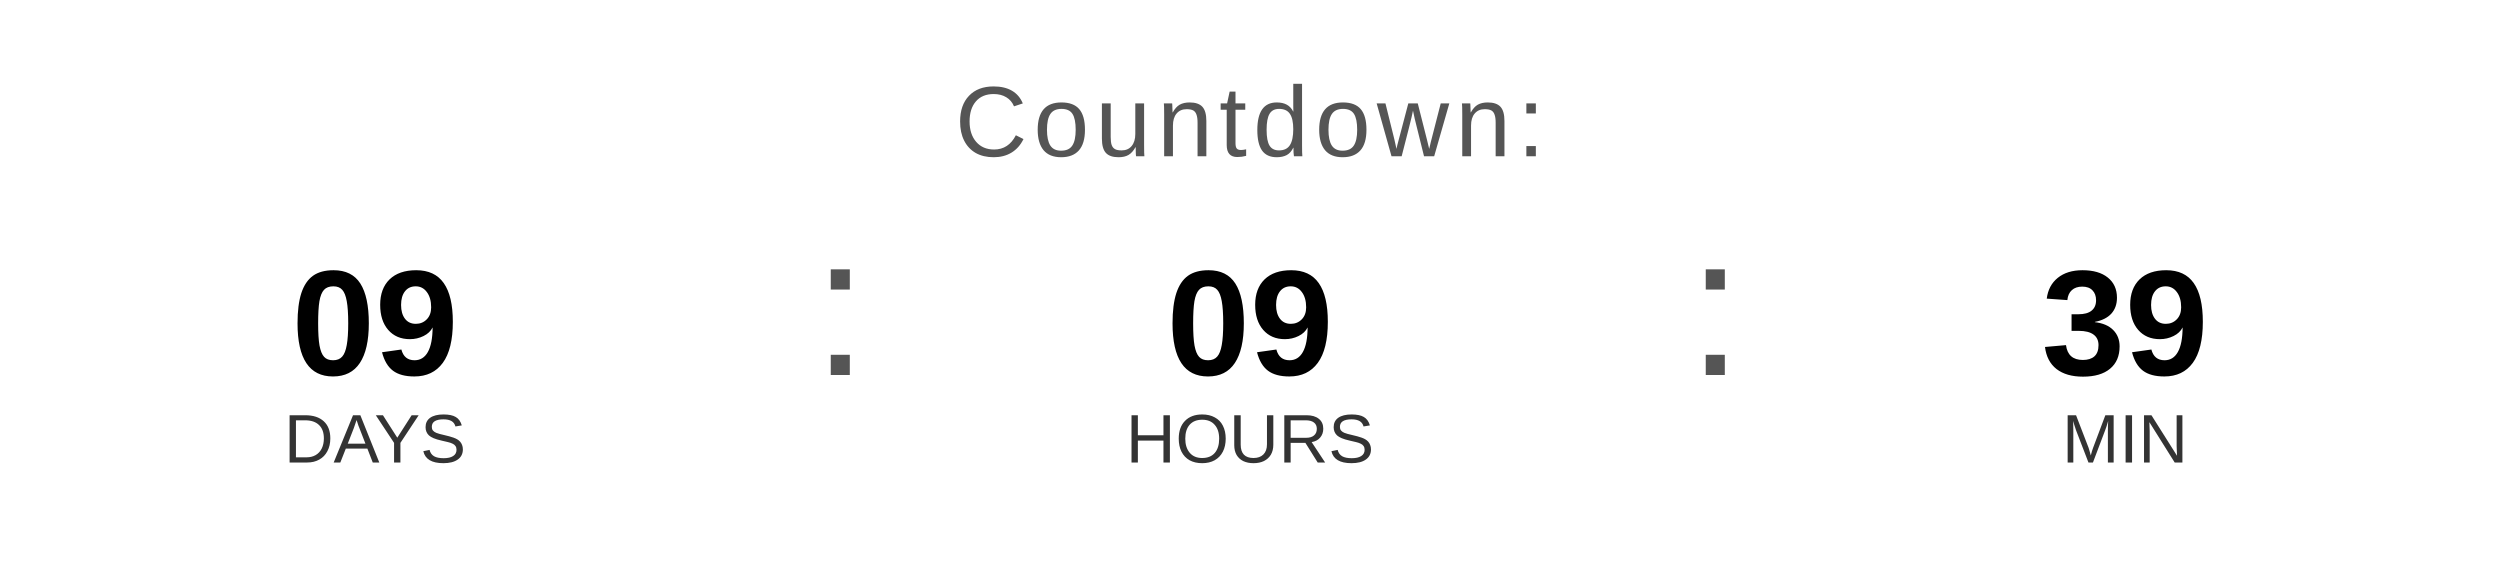
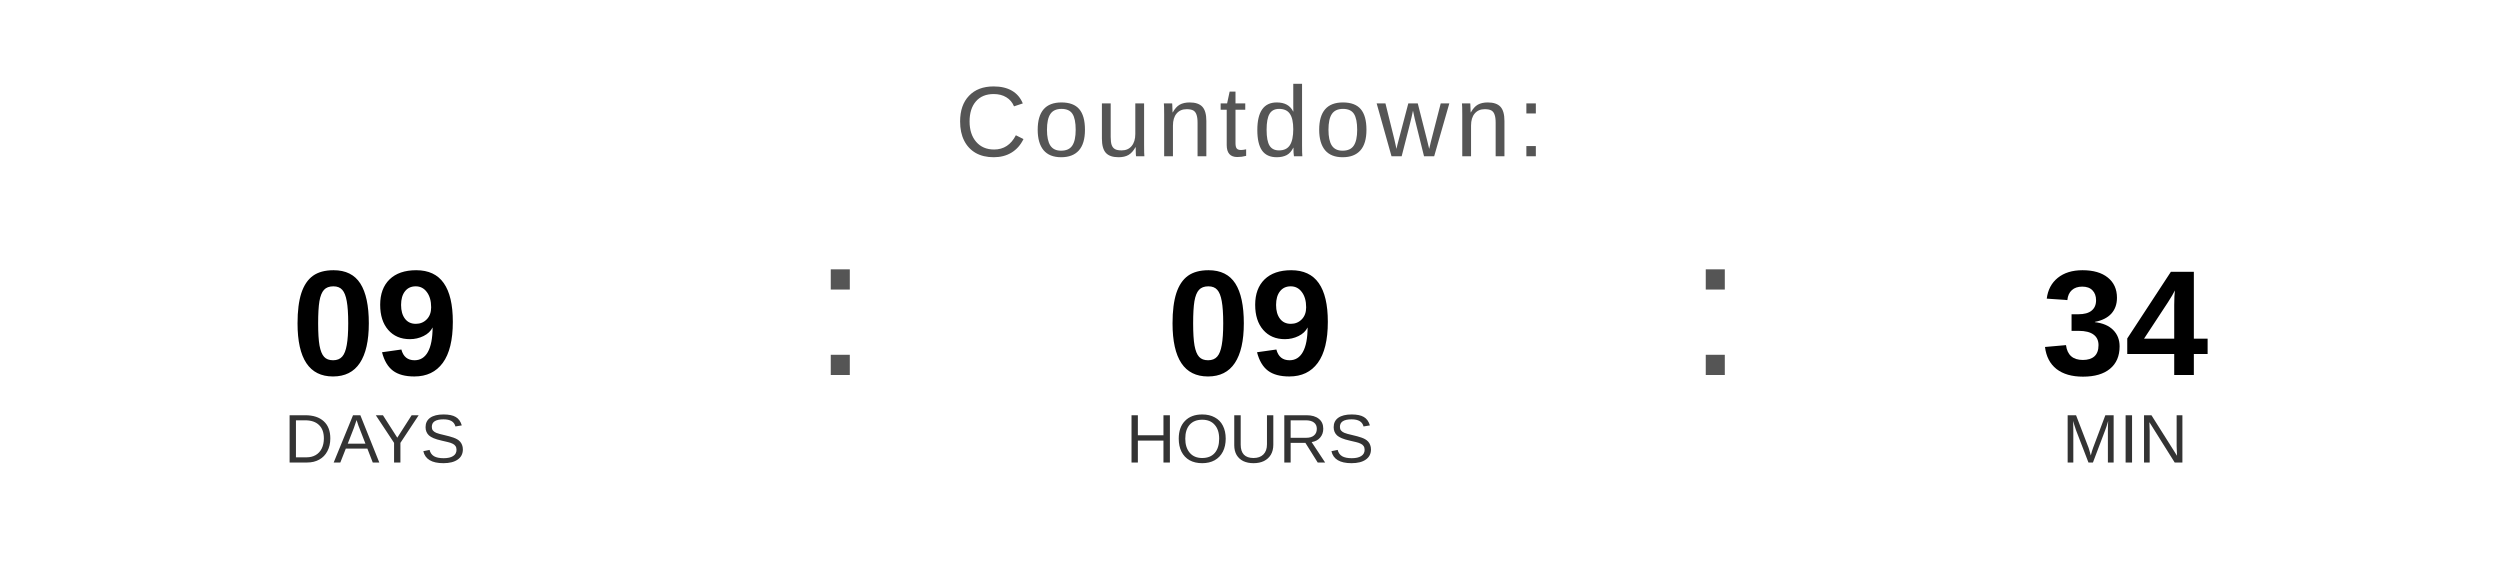
<svg xmlns="http://www.w3.org/2000/svg" width="400" height="90" viewBox="0 0 400 90">
  <text x="200" y="25" font-family="Arial, Helvetica, sans-serif" font-size="16" fill="#555555" text-anchor="middle" letter-spacing="1">
    Countdown:
  </text>
  <text x="60" y="60" font-family="Arial, Helvetica, sans-serif" font-size="24" font-weight="bold" fill="#000000" text-anchor="middle">09</text>
  <text x="60" y="74" font-family="Arial, Helvetica, sans-serif" font-size="11" fill="#333333" text-anchor="middle">DAYS</text>
  <text x="130" y="60" font-family="Arial, sans-serif" font-size="32" fill="#555555">:</text>
  <text x="200" y="60" font-family="Arial, Helvetica, sans-serif" font-size="24" font-weight="bold" fill="#000000" text-anchor="middle">09</text>
  <text x="200" y="74" font-family="Arial, Helvetica, sans-serif" font-size="11" fill="#333333" text-anchor="middle">HOURS</text>
  <text x="270" y="60" font-family="Arial, sans-serif" font-size="32" fill="#555555">:</text>
-   <text x="340" y="60" font-family="Arial, Helvetica, sans-serif" font-size="24" font-weight="bold" fill="#000000" text-anchor="middle">39</text>
+   <text x="340" y="60" font-family="Arial, Helvetica, sans-serif" font-size="24" font-weight="bold" fill="#000000" text-anchor="middle">34</text>
  <text x="340" y="74" font-family="Arial, Helvetica, sans-serif" font-size="11" fill="#333333" text-anchor="middle">MIN</text>
</svg>
